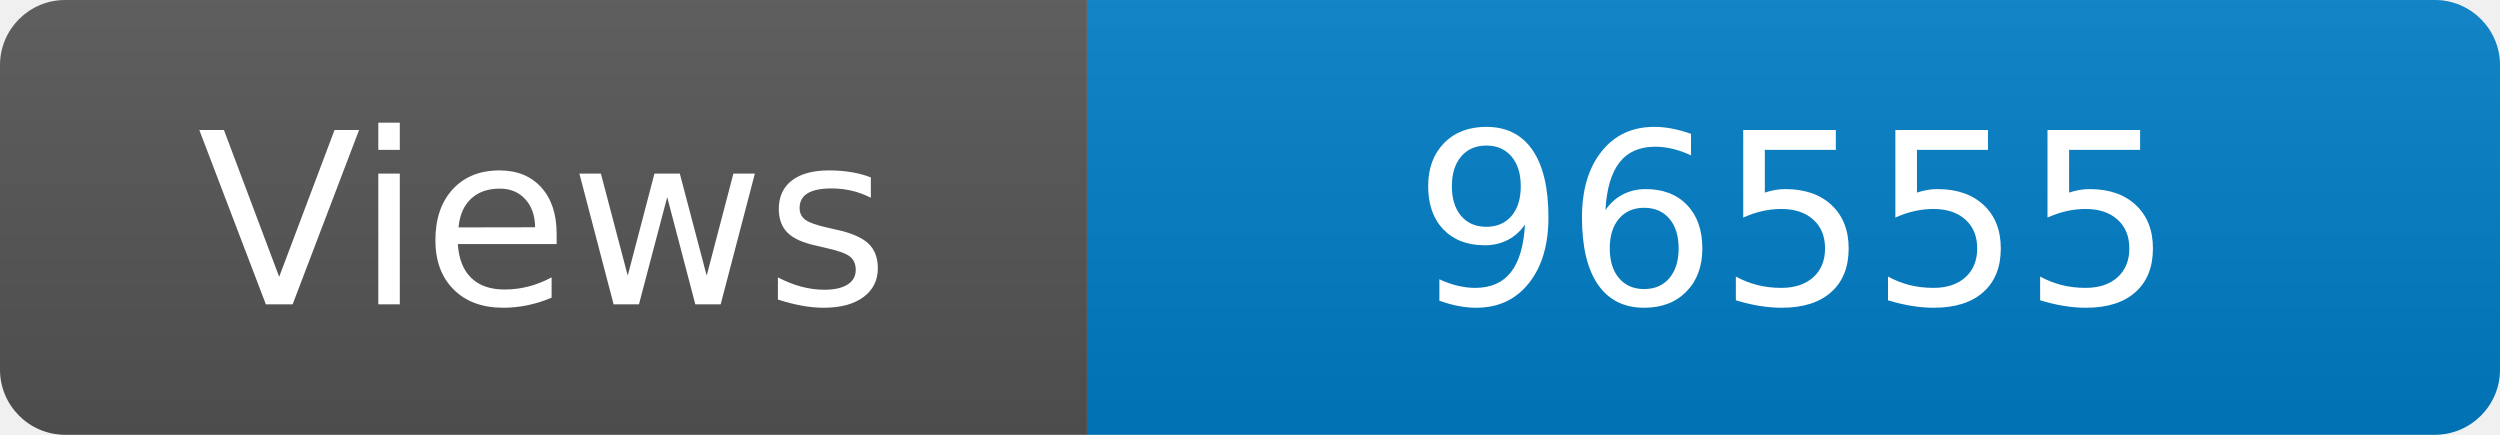
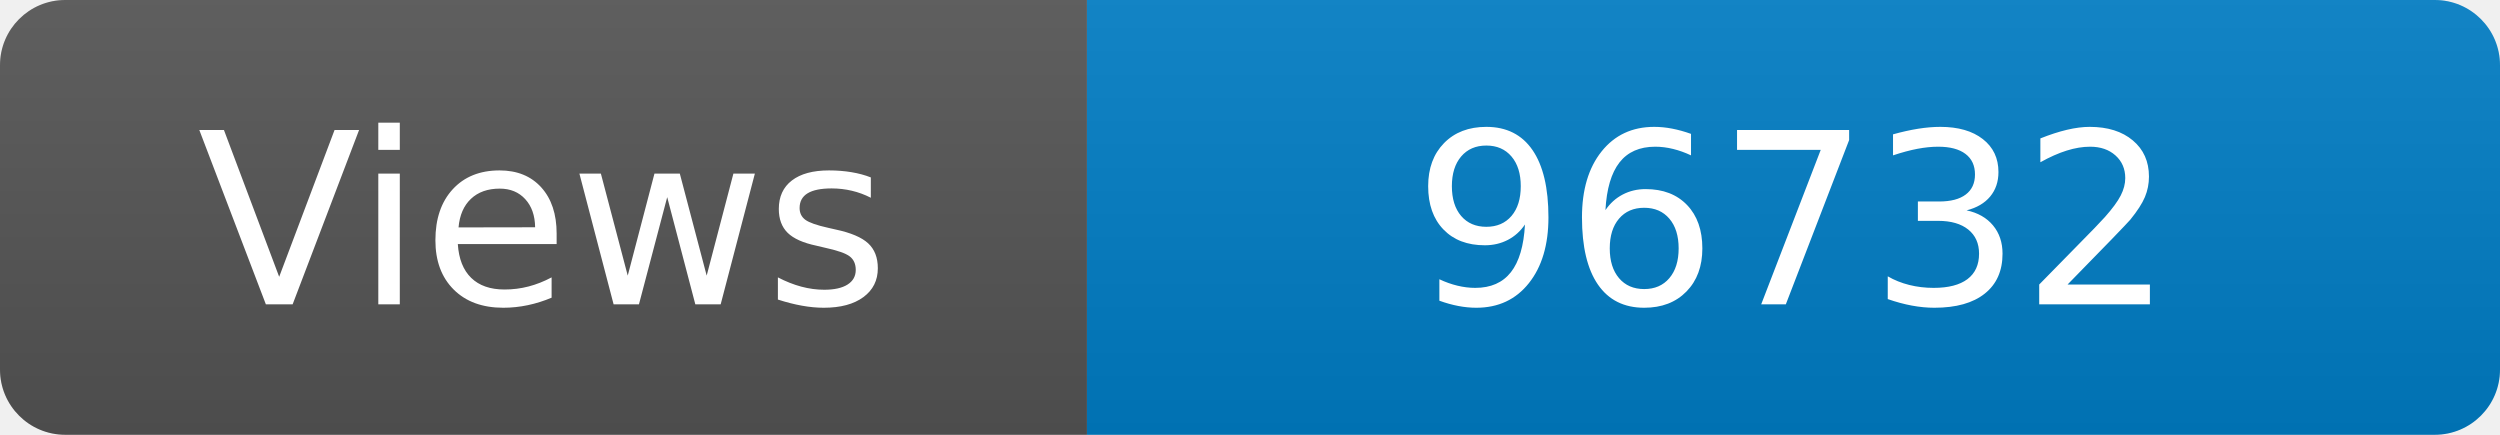
<svg xmlns="http://www.w3.org/2000/svg" width="115" height="20" role="img" aria-label="Maintained?: yes">
  <linearGradient id="s" x2="0" y2="100%">
    <stop offset="0" stop-color="#bbb" stop-opacity=".1" />
    <stop offset="1" stop-opacity=".1" />
  </linearGradient>
  <clipPath id="r">
    <rect width="115" height="20" rx="3" fill="#fff" />
  </clipPath>
  <g clip-path="url(#r)">
    <rect width="50" height="20" fill="#555" />
    <rect x="50" width="160" height="20" fill="#007ec6" />
    <rect width="115" height="20" fill="url(#s)" />
  </g>
  <g fill="#fff" text-anchor="middle" font-family="Verdana,Geneva,DejaVu Sans,sans-serif" font-size="110">
    <text x="250" y="140" transform="scale(.1)" fill="#fff">Views</text>
-     <text x="825" y="140" transform="scale(.1)" fill="#fff">96555</text>
+     <text x="825" y="140" transform="scale(.1)" fill="#fff">96732</text>
  </g>
</svg>
